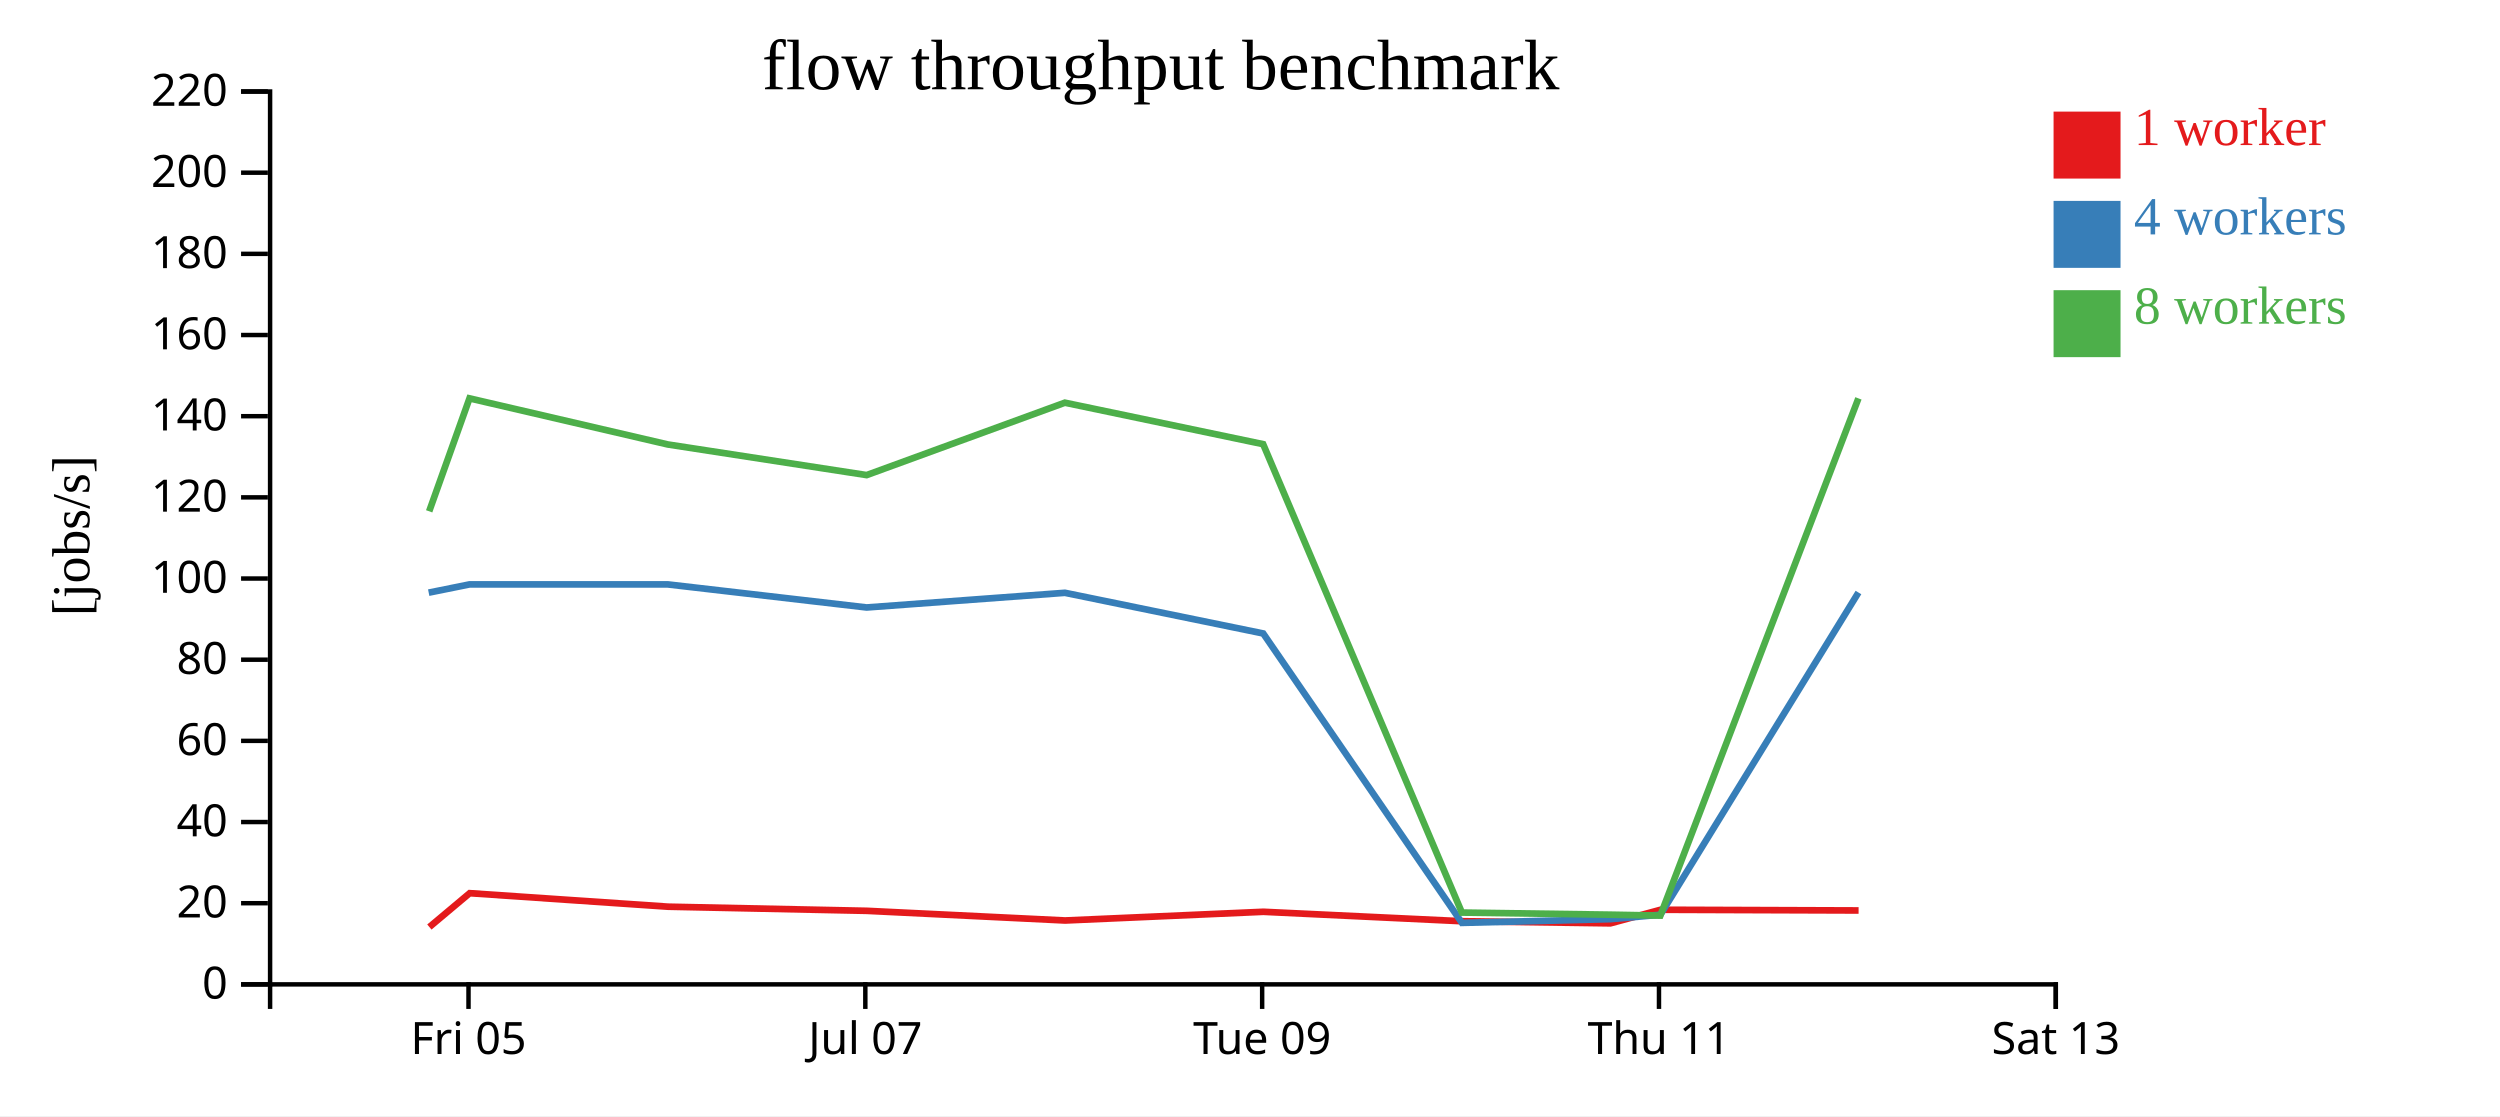
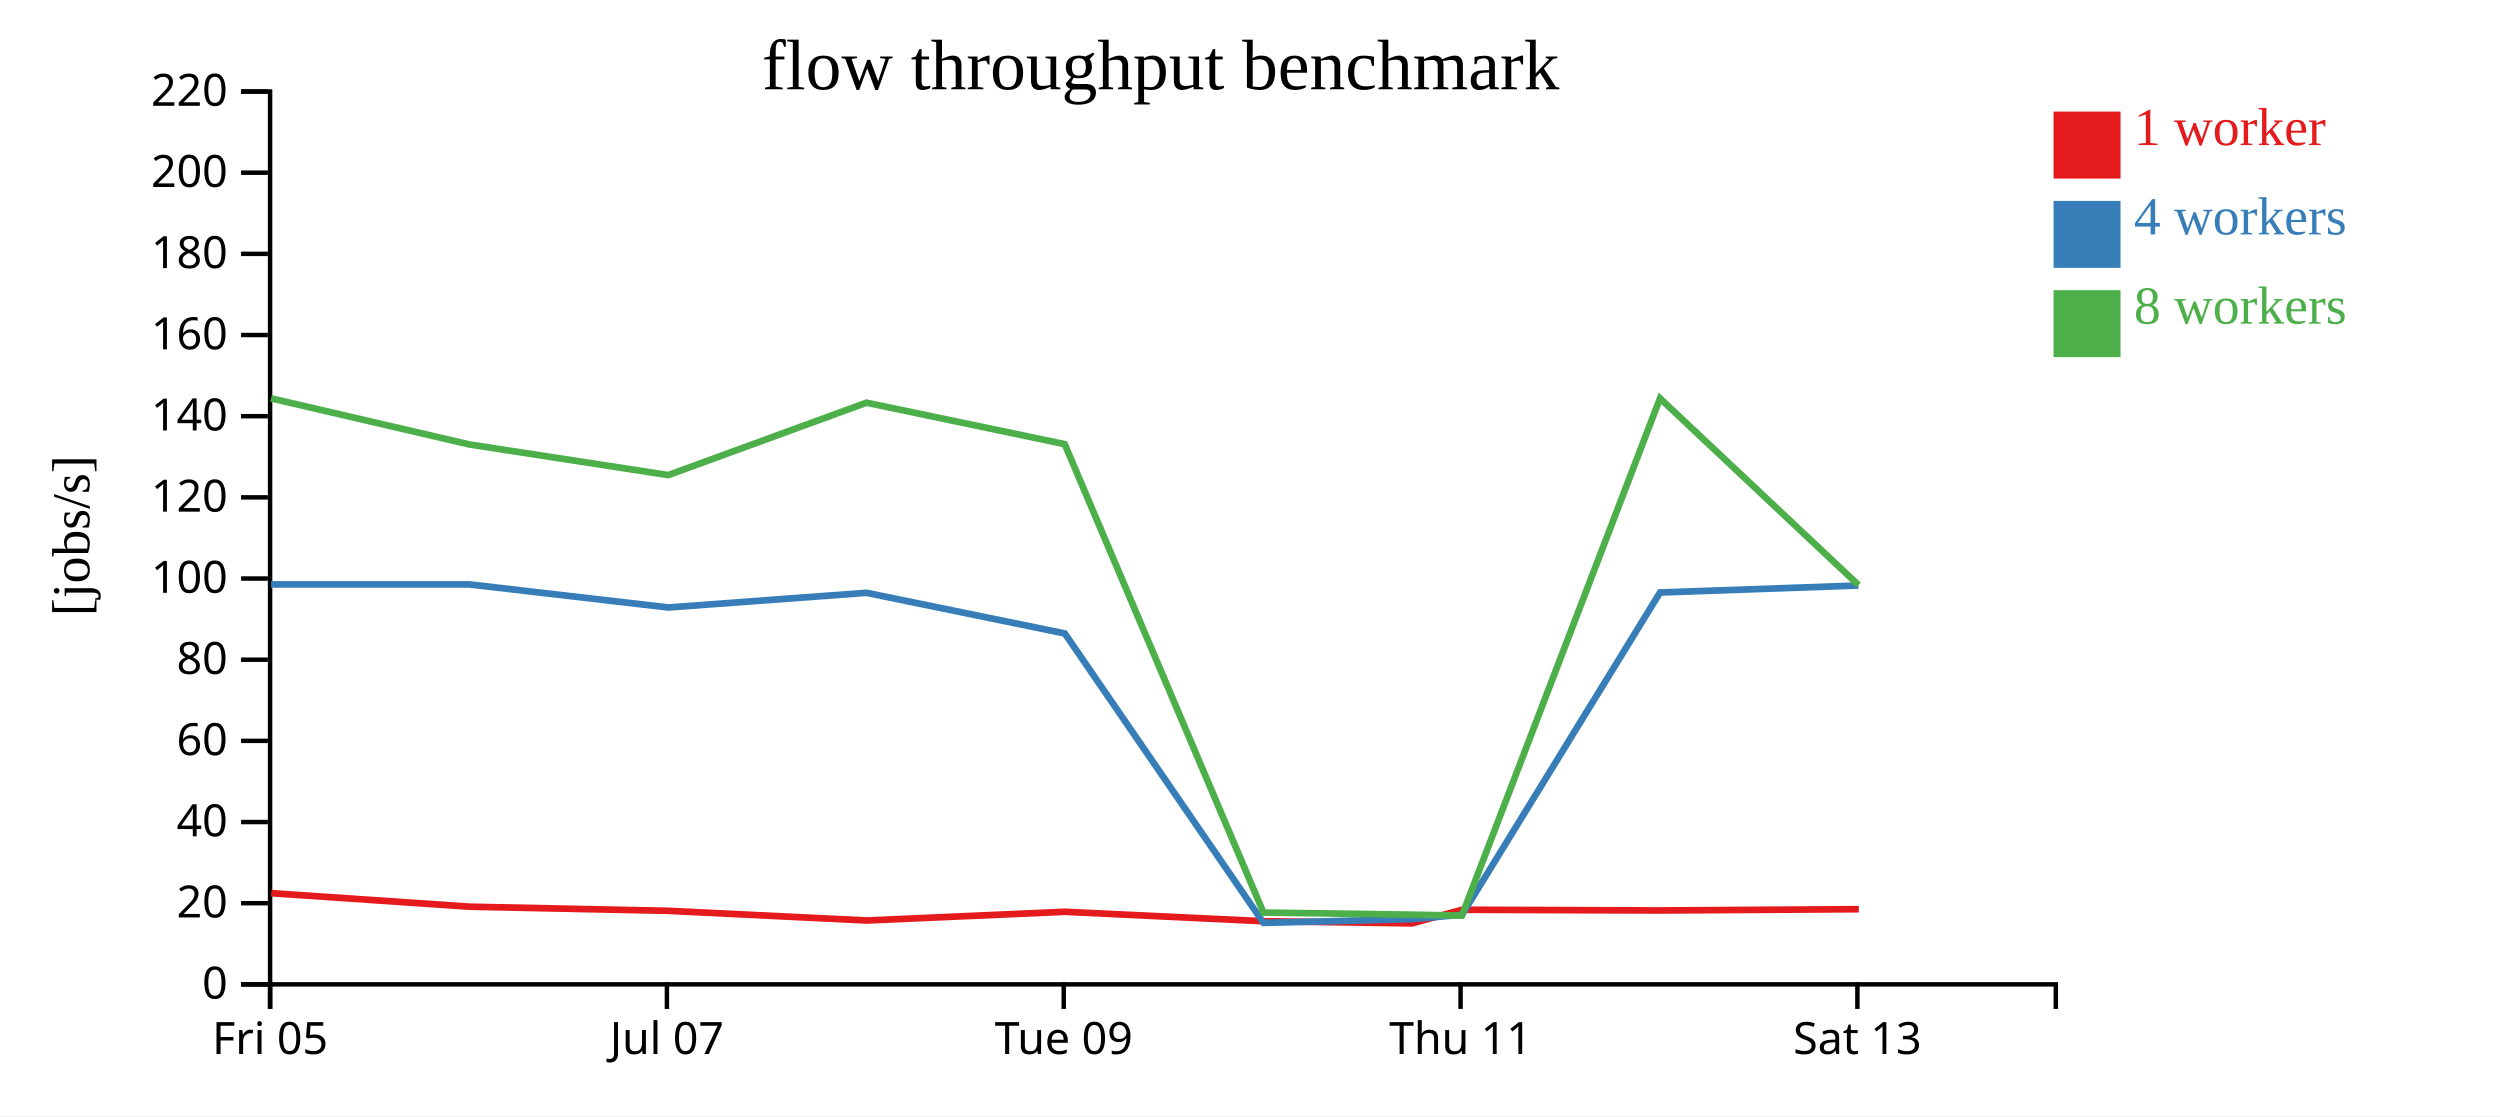
<svg xmlns="http://www.w3.org/2000/svg" width="560" height="250">
  <rect width="100%" height="100%" fill="white" />
  <g transform="translate(60,20)">
    <g transform="translate(0,200)" fill="none" font-size="10" font-family="sans-serif" text-anchor="middle">
      <path class="domain" stroke="currentColor" d="M0.5,6V0.5H400.5V6" />
-       <g class="tick" opacity="1" transform="translate(44.94444,0)">
+       <g class="tick" opacity="1" transform="translate(0.5,0)">
        <line stroke="currentColor" y2="6" />
        <text fill="currentColor" y="9" dy="0.71em">Fri 05</text>
      </g>
-       <g class="tick" opacity="1" transform="translate(133.8333,0)">
+       <g class="tick" opacity="1" transform="translate(89.38889,0)">
        <line stroke="currentColor" y2="6" />
        <text fill="currentColor" y="9" dy="0.71em">Jul 07</text>
      </g>
-       <g class="tick" opacity="1" transform="translate(222.7222,0)">
+       <g class="tick" opacity="1" transform="translate(178.2778,0)">
        <line stroke="currentColor" y2="6" />
        <text fill="currentColor" y="9" dy="0.71em">Tue 09</text>
      </g>
-       <g class="tick" opacity="1" transform="translate(311.6111,0)">
+       <g class="tick" opacity="1" transform="translate(267.1667,0)">
        <line stroke="currentColor" y2="6" />
        <text fill="currentColor" y="9" dy="0.71em">Thu 11</text>
      </g>
-       <g class="tick" opacity="1" transform="translate(400.5,0)">
+       <g class="tick" opacity="1" transform="translate(356.0556,0)">
        <line stroke="currentColor" y2="6" />
        <text fill="currentColor" y="9" dy="0.71em">Sat 13</text>
      </g>
    </g>
    <g fill="none" font-size="10" font-family="sans-serif" text-anchor="end">
      <path class="domain" stroke="currentColor" d="M-6,200.5H0.5V0.5H-6" />
      <g class="tick" opacity="1" transform="translate(0,200.5)">
        <line stroke="currentColor" x2="-6" />
        <text fill="currentColor" x="-9" dy="0.32em">0</text>
      </g>
      <g class="tick" opacity="1" transform="translate(0,182.3182)">
        <line stroke="currentColor" x2="-6" />
        <text fill="currentColor" x="-9" dy="0.32em">20</text>
      </g>
      <g class="tick" opacity="1" transform="translate(0,164.1364)">
        <line stroke="currentColor" x2="-6" />
        <text fill="currentColor" x="-9" dy="0.32em">40</text>
      </g>
      <g class="tick" opacity="1" transform="translate(0,145.9545)">
        <line stroke="currentColor" x2="-6" />
        <text fill="currentColor" x="-9" dy="0.32em">60</text>
      </g>
      <g class="tick" opacity="1" transform="translate(0,127.7727)">
        <line stroke="currentColor" x2="-6" />
        <text fill="currentColor" x="-9" dy="0.32em">80</text>
      </g>
      <g class="tick" opacity="1" transform="translate(0,109.5909)">
        <line stroke="currentColor" x2="-6" />
        <text fill="currentColor" x="-9" dy="0.32em">100</text>
      </g>
      <g class="tick" opacity="1" transform="translate(0,91.40909)">
        <line stroke="currentColor" x2="-6" />
        <text fill="currentColor" x="-9" dy="0.32em">120</text>
      </g>
      <g class="tick" opacity="1" transform="translate(0,73.22727)">
        <line stroke="currentColor" x2="-6" />
        <text fill="currentColor" x="-9" dy="0.32em">140</text>
      </g>
      <g class="tick" opacity="1" transform="translate(0,55.04545)">
        <line stroke="currentColor" x2="-6" />
        <text fill="currentColor" x="-9" dy="0.32em">160</text>
      </g>
      <g class="tick" opacity="1" transform="translate(0,36.86364)">
        <line stroke="currentColor" x2="-6" />
        <text fill="currentColor" x="-9" dy="0.32em">180</text>
      </g>
      <g class="tick" opacity="1" transform="translate(0,18.68182)">
        <line stroke="currentColor" x2="-6" />
        <text fill="currentColor" x="-9" dy="0.32em">200</text>
      </g>
      <g class="tick" opacity="1" transform="translate(0,0.5)">
        <line stroke="currentColor" x2="-6" />
        <text fill="currentColor" x="-9" dy="0.32em">220</text>
      </g>
    </g>
    <text text-anchor="middle" style="font-size: 12px" transform="rotate(-90)" y="-40" x="-100">[jobs/s]</text>
    <text text-anchor="middle" style="font-size: 16px" y="0" x="200">flow throughput benchmark</text>
-     <path class="line" fill="none" stroke="#e41a1c" stroke-width="1.5" d="M36.18,187.654L45.211,180.073L89.651,183.101L134.196,184.026L178.586,186.189L222.997,184.241L267.468,186.354L300.723,186.826L311.967,183.785L356.324,183.945" />
-     <path class="line" fill="none" stroke="#377eb8" stroke-width="1.5" d="M36.027,112.755L45.163,110.908L89.588,110.908L134.124,116.074L178.54,112.789L222.959,121.899L267.471,186.722L300.725,185.89L311.926,184.9L356.294,112.722" />
-     <path class="line" fill="none" stroke="#4daf4a" stroke-width="1.5" d="M36.134,94.537L45.169,69.233L89.573,79.559L134.128,86.42L178.53,70.204L222.944,79.495L267.462,184.416L300.725,184.889L311.916,185.094L356.287,69.233" />
+     <path class="line" fill="none" stroke="#e41a1c" stroke-width="1.5" d="M0.766,180.073L45.207,183.101L89.752,184.026L134.142,186.189L178.553,184.241L223.023,186.354L256.279,186.826L267.523,183.785L311.88,183.945L356.381,183.659" />
+     <path class="line" fill="none" stroke="#377eb8" stroke-width="1.5" d="M0.719,110.908L45.144,110.908L89.68,116.074L134.095,112.789L178.515,121.899L223.027,186.722L256.28,185.89L267.481,184.9L311.85,112.722L356.292,111.152" />
+     <path class="line" fill="none" stroke="#4daf4a" stroke-width="1.5" d="M0.724,69.233L45.128,79.559L89.683,86.42L134.086,70.204L178.499,79.495L223.018,184.416L256.281,184.889L267.472,185.094L311.843,69.233L356.299,111.048" />
    <rect class="dot" x="400" y="5" width="15" height="15" style="fill: #e41a1c;" />
    <rect class="dot" x="400" y="25" width="15" height="15" style="fill: #377eb8;" />
    <rect class="dot" x="400" y="45" width="15" height="15" style="fill: #4daf4a;" />
    <text class="label" x="418" y="12.5" style="fill: #e41a1c; alignment-baseline: middle;" text-anchor="left">1 worker</text>
    <text class="label" x="418" y="32.5" style="fill: #377eb8; alignment-baseline: middle;" text-anchor="left">4 workers</text>
    <text class="label" x="418" y="52.5" style="fill: #4daf4a; alignment-baseline: middle;" text-anchor="left">8 workers</text>
  </g>
</svg>
